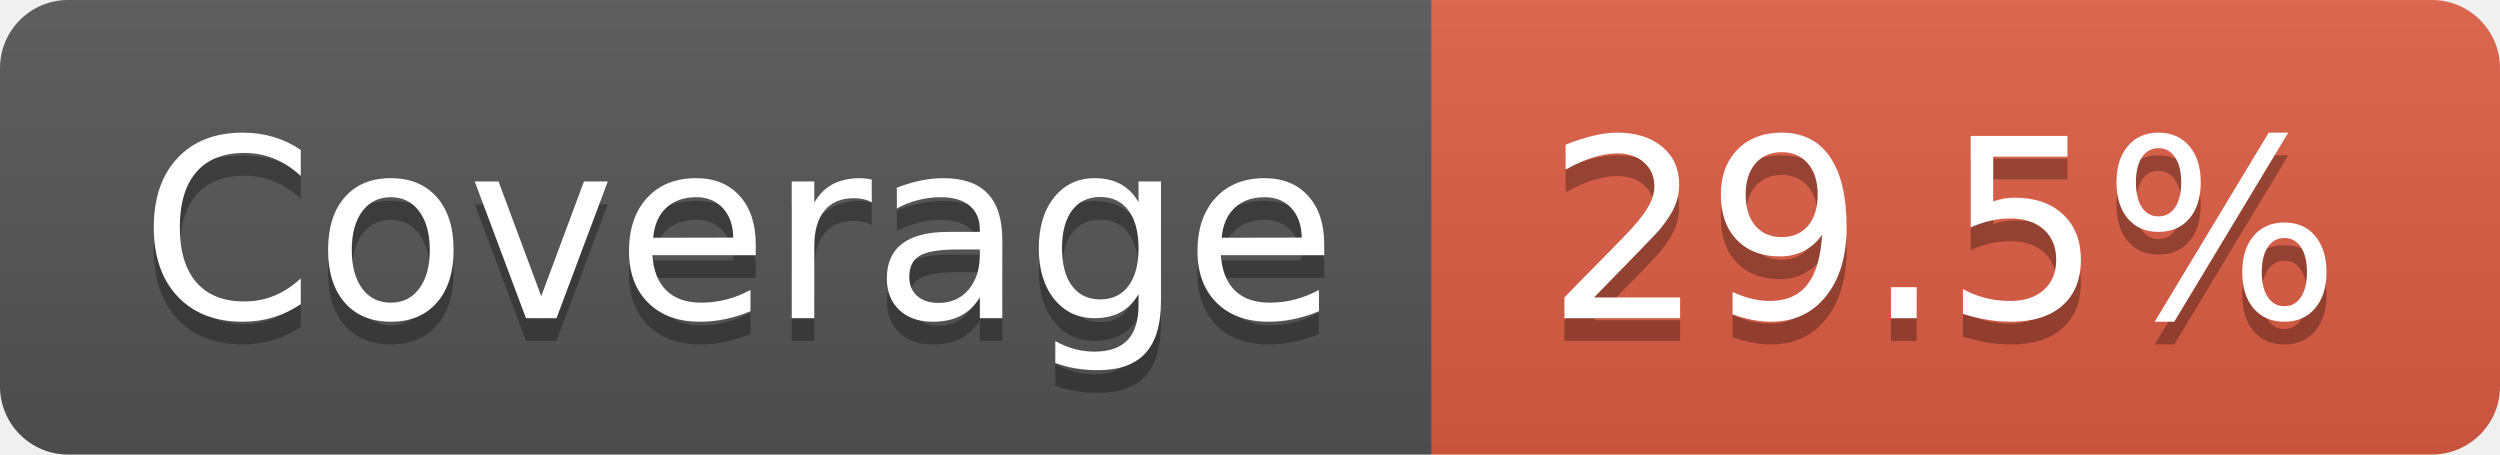
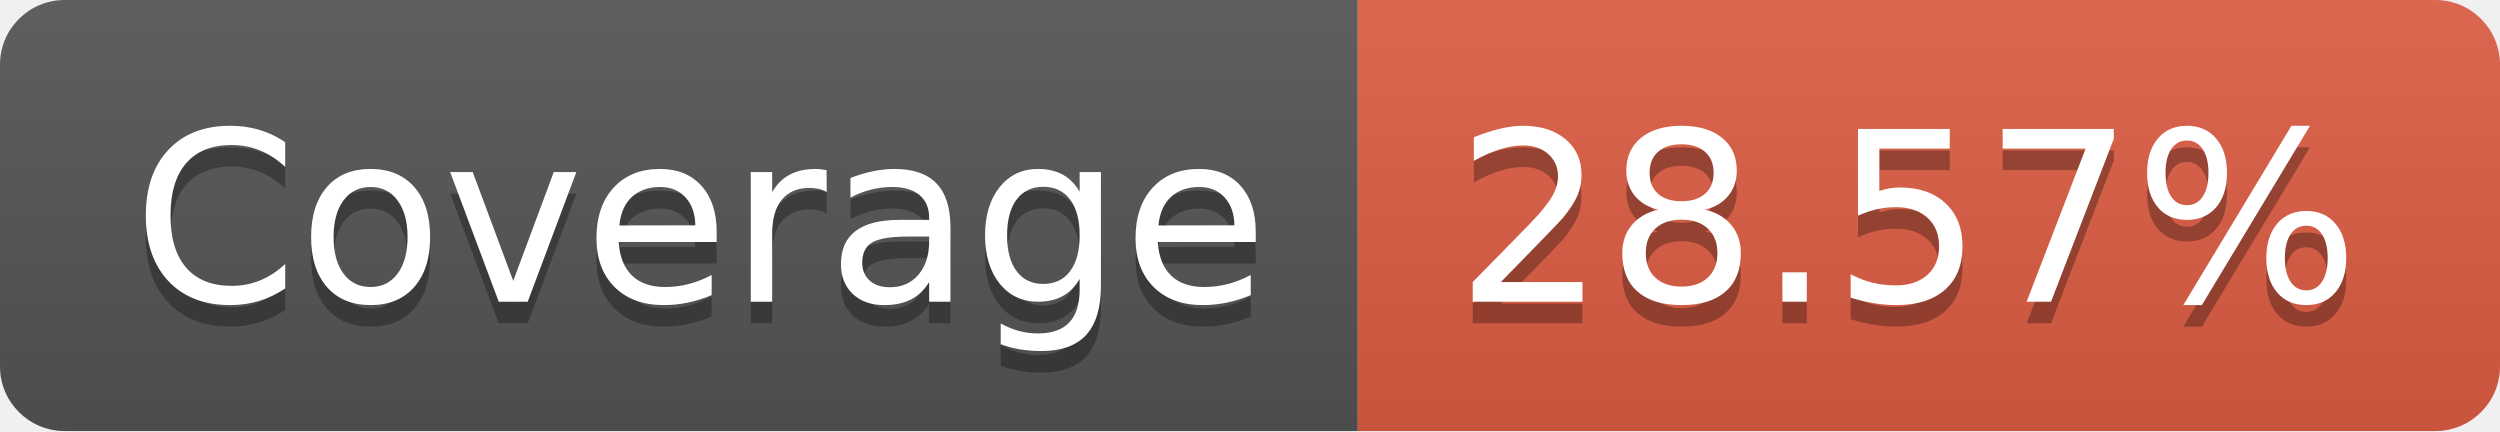
- <svg xmlns="http://www.w3.org/2000/svg" width="110" height="20" role="img" aria-label="Coverage: 29.5%">
+ <svg xmlns="http://www.w3.org/2000/svg" width="116" height="20" role="img" aria-label="Coverage: 28.57%">
  <linearGradient id="s" x2="0" y2="100%">
    <stop offset="0" stop-color="#bbb" stop-opacity=".1" />
    <stop offset="1" stop-opacity=".1" />
  </linearGradient>
  <clipPath id="r">
-     <rect width="110" height="20" rx="3" fill="#fff" />
+     <rect width="116" height="20" rx="3" fill="#fff" />
  </clipPath>
  <g clip-path="url(#r)">
    <rect width="63" height="20" fill="#555" />
-     <rect x="63" width="47" height="20" fill="#e05d44" />
-     <rect width="110" height="20" fill="url(#s)" />
+     <rect x="63" width="53" height="20" fill="#e05d44" />
+     <rect width="116" height="20" fill="url(#s)" />
  </g>
  <g fill="#fff" text-anchor="middle" font-family="Verdana,Geneva,DejaVu Sans,sans-serif" text-rendering="geometricPrecision" font-size="110">
    <text aria-hidden="true" x="325" y="150" fill="#010101" fill-opacity=".3" transform="scale(.1)" textLength="530">Coverage</text>
    <text x="325" y="140" transform="scale(.1)" fill="#fff" textLength="530">Coverage</text>
-     <text aria-hidden="true" x="855" y="150" fill="#010101" fill-opacity=".3" transform="scale(.1)" textLength="370">29.5%</text>
-     <text x="855" y="140" transform="scale(.1)" fill="#fff" textLength="370">29.5%</text>
+     <text aria-hidden="true" x="885" y="150" fill="#010101" fill-opacity=".3" transform="scale(.1)" textLength="430">28.57%</text>
+     <text x="885" y="140" transform="scale(.1)" fill="#fff" textLength="430">28.57%</text>
  </g>
</svg>
